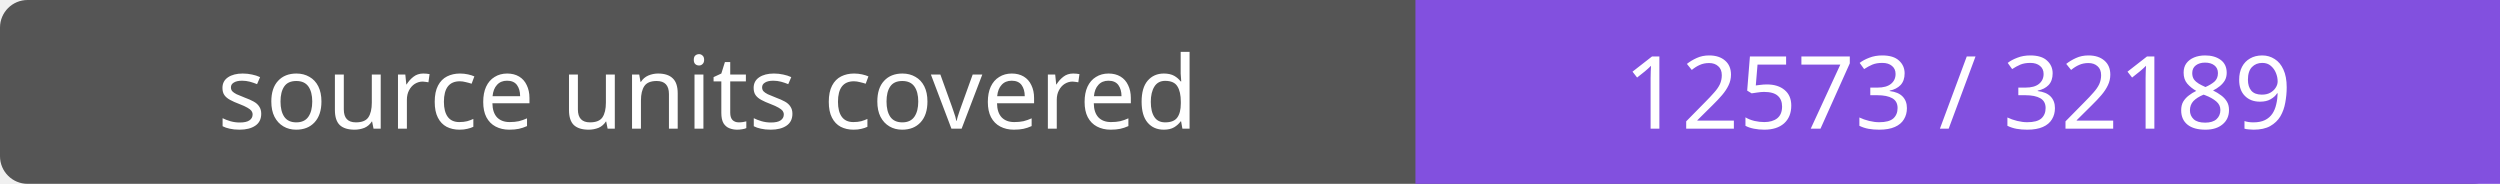
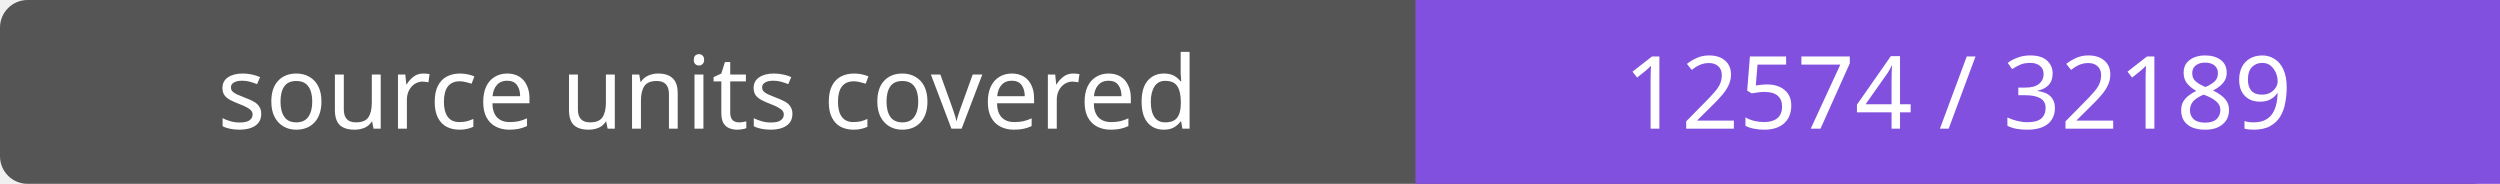
- <svg xmlns="http://www.w3.org/2000/svg" width="272" height="20" role="img" aria-label="source units covered: 12573 / 32189">
+ <svg xmlns="http://www.w3.org/2000/svg" width="272" height="20" role="img" aria-label="source units covered: 12574 / 32189">
  <rect width="272" height="20" rx="3" fill="#555" />
  <path fill="#8250df" d="M154 0h118v20H154z" />
  <g fill="#fff" text-anchor="middle" font-family="Verdana,sans-serif" font-size="11">
    <text x="77.0" y="14">source units covered</text>
-     <text x="213.0" y="14">12573 / 32189</text>
+     <text x="213.0" y="14">12574 / 32189</text>
  </g>
</svg>
